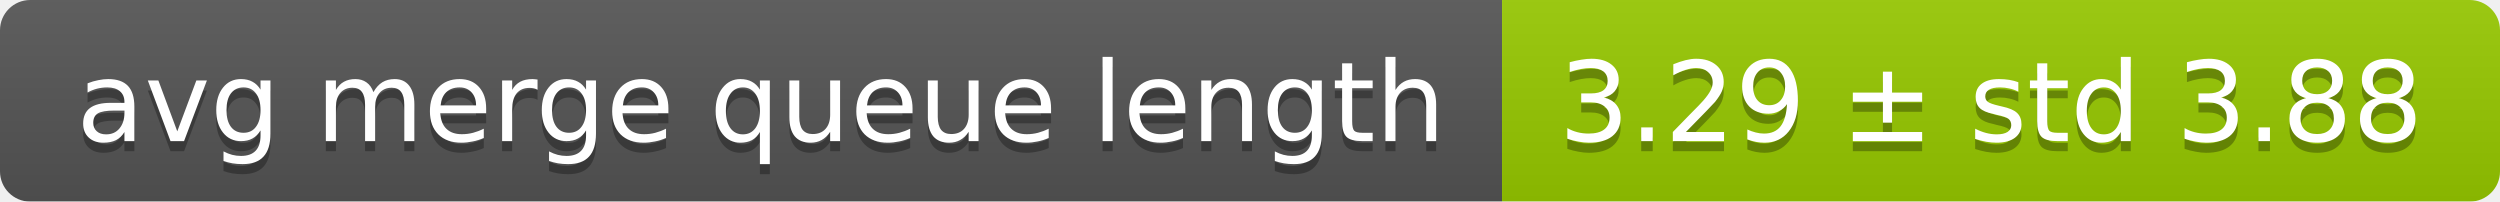
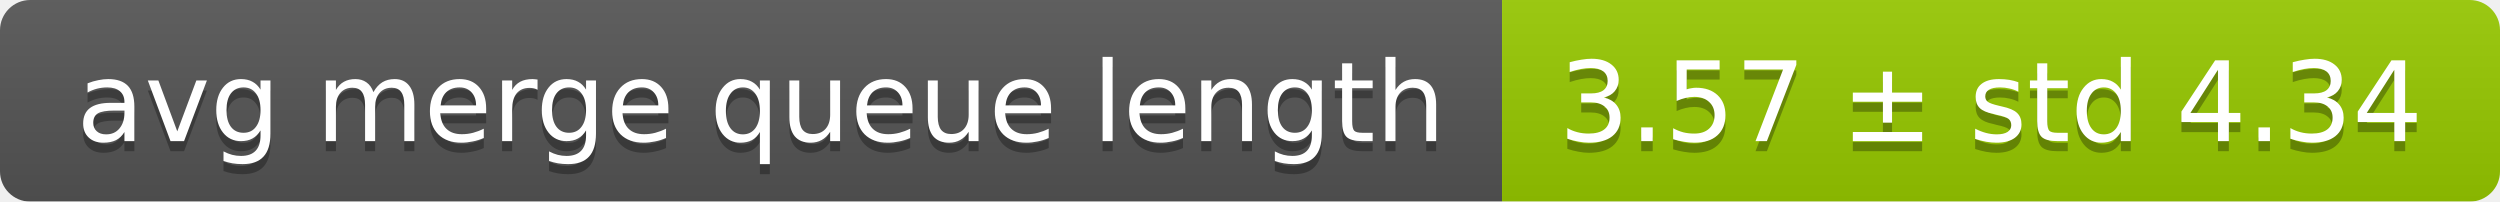
<svg xmlns="http://www.w3.org/2000/svg" width="248" height="20">
  <linearGradient id="smooth" x2="0" y2="100%">
    <stop offset="0" stop-color="#bbb" stop-opacity=".1" />
    <stop offset="1" stop-opacity=".1" />
  </linearGradient>
  <mask id="round">
    <rect width="248" height="20" rx="3" fill="#fff" />
  </mask>
  <g mask="url(#round)">
    <rect width="149" height="20" fill="#555" />
    <rect x="149" width="99" height="20" fill="#97ca00" />
    <rect width="248" height="20" fill="url(#smooth)" />
  </g>
  <g fill="#fff" text-anchor="middle" font-family="DejaVu Sans,Verdana,Geneva,sans-serif" font-size="11">
    <text x="75.5" y="15" fill="#010101" fill-opacity=".3">avg merge queue length</text>
    <text x="75.5" y="14">avg merge queue length</text>
-     <text x="197.5" y="15" fill="#010101" fill-opacity=".3">3.29 ± std 3.88</text>
-     <text x="197.5" y="14">3.29 ± std 3.88</text>
+     <text x="197.5" y="15" fill="#010101" fill-opacity=".3">3.57 ± std 4.34</text>
+     <text x="197.5" y="14">3.57 ± std 4.34</text>
  </g>
</svg>
